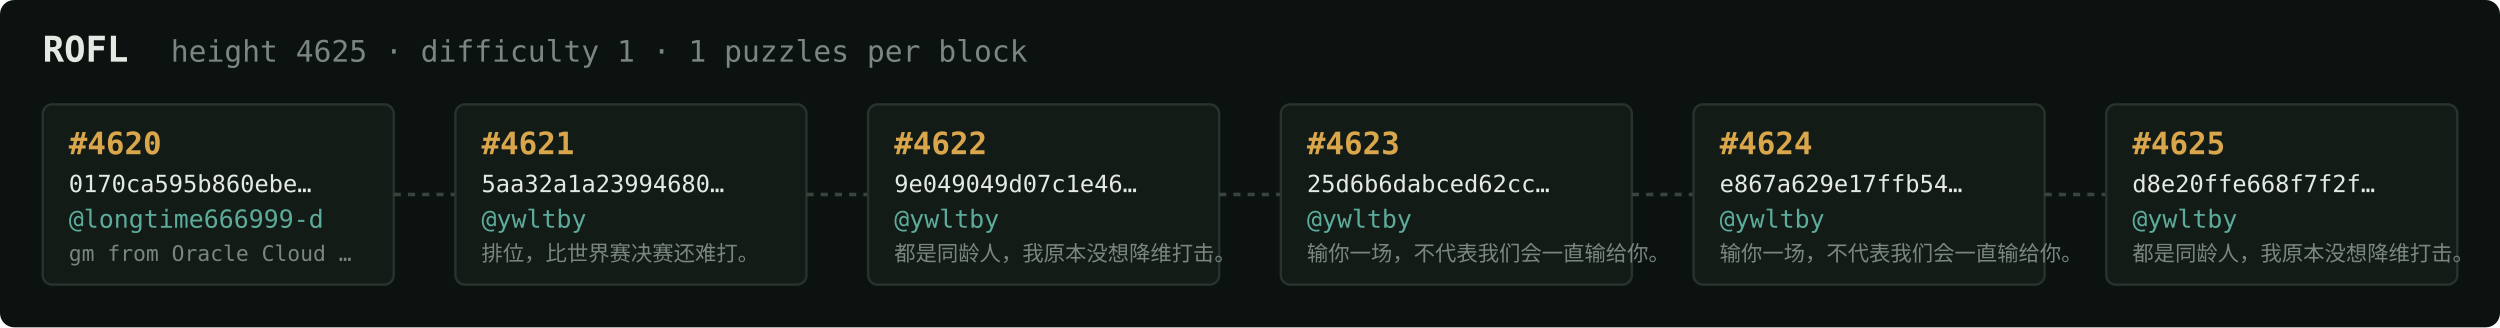
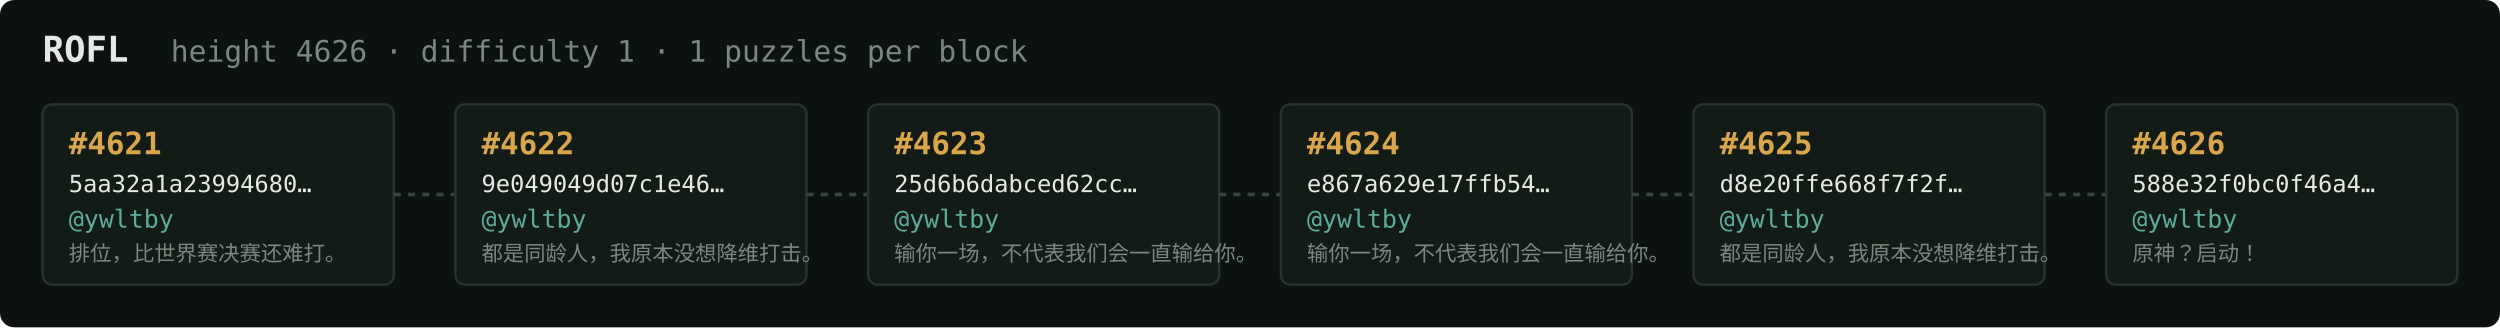
<svg xmlns="http://www.w3.org/2000/svg" width="1054" height="138" viewBox="0 0 1054 138" font-family="ui-monospace,SFMono-Regular,Menlo,monospace">
  <rect fill="#0c1210" width="1054" height="138" rx="6" />
  <text x="18" y="26" fill="#e5e9e3" font-size="15" font-weight="700">ROFL</text>
-   <text x="72" y="26" fill="#7a867f" font-size="12.5">height 4625 · difficulty 1 · 1 puzzles per block</text>
+   <text x="72" y="26" fill="#7a867f" font-size="12.5">height 4626 · difficulty 1 · 1 puzzles per block</text>
  <rect x="18" y="44" width="148" height="76" rx="4" fill="#131b17" stroke="#28332e" stroke-width="1" />
-   <text x="29" y="65" fill="#d9a64c" font-size="13" font-weight="700">#4620</text>
-   <text x="29" y="81" fill="#e5e9e3" font-size="10">0170ca595b860ebe…</text>
-   <text x="29" y="96" fill="#5cab9b" font-size="10.5">@longtime666999-d</text>
-   <text x="29" y="110" fill="#7a867f" font-size="9">gm from Oracle Cloud …</text>
+   <text x="29" y="65" fill="#d9a64c" font-size="13" font-weight="700">#4621</text>
+   <text x="29" y="81" fill="#e5e9e3" font-size="10">5aa32a1a23994680…</text>
+   <text x="29" y="96" fill="#5cab9b" font-size="10.5">@ywltby</text>
+   <text x="29" y="110" fill="#7a867f" font-size="9">排位，比世界赛决赛还难打。</text>
  <line x1="166" y1="82.0" x2="192" y2="82.0" stroke="#38443e" stroke-width="1.5" stroke-dasharray="3 3" />
  <rect x="192" y="44" width="148" height="76" rx="4" fill="#131b17" stroke="#28332e" stroke-width="1" />
-   <text x="203" y="65" fill="#d9a64c" font-size="13" font-weight="700">#4621</text>
-   <text x="203" y="81" fill="#e5e9e3" font-size="10">5aa32a1a23994680…</text>
+   <text x="203" y="65" fill="#d9a64c" font-size="13" font-weight="700">#4622</text>
+   <text x="203" y="81" fill="#e5e9e3" font-size="10">9e049049d07c1e46…</text>
  <text x="203" y="96" fill="#5cab9b" font-size="10.5">@ywltby</text>
-   <text x="203" y="110" fill="#7a867f" font-size="9">排位，比世界赛决赛还难打。</text>
+   <text x="203" y="110" fill="#7a867f" font-size="9">都是同龄人，我原本没想降维打击。</text>
  <line x1="340" y1="82.0" x2="366" y2="82.0" stroke="#38443e" stroke-width="1.5" stroke-dasharray="3 3" />
  <rect x="366" y="44" width="148" height="76" rx="4" fill="#131b17" stroke="#28332e" stroke-width="1" />
-   <text x="377" y="65" fill="#d9a64c" font-size="13" font-weight="700">#4622</text>
-   <text x="377" y="81" fill="#e5e9e3" font-size="10">9e049049d07c1e46…</text>
+   <text x="377" y="65" fill="#d9a64c" font-size="13" font-weight="700">#4623</text>
+   <text x="377" y="81" fill="#e5e9e3" font-size="10">25d6b6dabced62cc…</text>
  <text x="377" y="96" fill="#5cab9b" font-size="10.5">@ywltby</text>
-   <text x="377" y="110" fill="#7a867f" font-size="9">都是同龄人，我原本没想降维打击。</text>
+   <text x="377" y="110" fill="#7a867f" font-size="9">输你一场，不代表我们会一直输给你。</text>
  <line x1="514" y1="82.0" x2="540" y2="82.0" stroke="#38443e" stroke-width="1.5" stroke-dasharray="3 3" />
  <rect x="540" y="44" width="148" height="76" rx="4" fill="#131b17" stroke="#28332e" stroke-width="1" />
-   <text x="551" y="65" fill="#d9a64c" font-size="13" font-weight="700">#4623</text>
-   <text x="551" y="81" fill="#e5e9e3" font-size="10">25d6b6dabced62cc…</text>
+   <text x="551" y="65" fill="#d9a64c" font-size="13" font-weight="700">#4624</text>
+   <text x="551" y="81" fill="#e5e9e3" font-size="10">e867a629e17ffb54…</text>
  <text x="551" y="96" fill="#5cab9b" font-size="10.5">@ywltby</text>
  <text x="551" y="110" fill="#7a867f" font-size="9">输你一场，不代表我们会一直输给你。</text>
  <line x1="688" y1="82.0" x2="714" y2="82.0" stroke="#38443e" stroke-width="1.5" stroke-dasharray="3 3" />
  <rect x="714" y="44" width="148" height="76" rx="4" fill="#131b17" stroke="#28332e" stroke-width="1" />
-   <text x="725" y="65" fill="#d9a64c" font-size="13" font-weight="700">#4624</text>
-   <text x="725" y="81" fill="#e5e9e3" font-size="10">e867a629e17ffb54…</text>
+   <text x="725" y="65" fill="#d9a64c" font-size="13" font-weight="700">#4625</text>
+   <text x="725" y="81" fill="#e5e9e3" font-size="10">d8e20ffe668f7f2f…</text>
  <text x="725" y="96" fill="#5cab9b" font-size="10.5">@ywltby</text>
-   <text x="725" y="110" fill="#7a867f" font-size="9">输你一场，不代表我们会一直输给你。</text>
+   <text x="725" y="110" fill="#7a867f" font-size="9">都是同龄人，我原本没想降维打击。</text>
  <line x1="862" y1="82.0" x2="888" y2="82.0" stroke="#38443e" stroke-width="1.5" stroke-dasharray="3 3" />
  <rect x="888" y="44" width="148" height="76" rx="4" fill="#131b17" stroke="#28332e" stroke-width="1" />
-   <text x="899" y="65" fill="#d9a64c" font-size="13" font-weight="700">#4625</text>
-   <text x="899" y="81" fill="#e5e9e3" font-size="10">d8e20ffe668f7f2f…</text>
+   <text x="899" y="65" fill="#d9a64c" font-size="13" font-weight="700">#4626</text>
+   <text x="899" y="81" fill="#e5e9e3" font-size="10">588e32f0bc0f46a4…</text>
  <text x="899" y="96" fill="#5cab9b" font-size="10.5">@ywltby</text>
-   <text x="899" y="110" fill="#7a867f" font-size="9">都是同龄人，我原本没想降维打击。</text>
+   <text x="899" y="110" fill="#7a867f" font-size="9">原神？启动！</text>
</svg>
